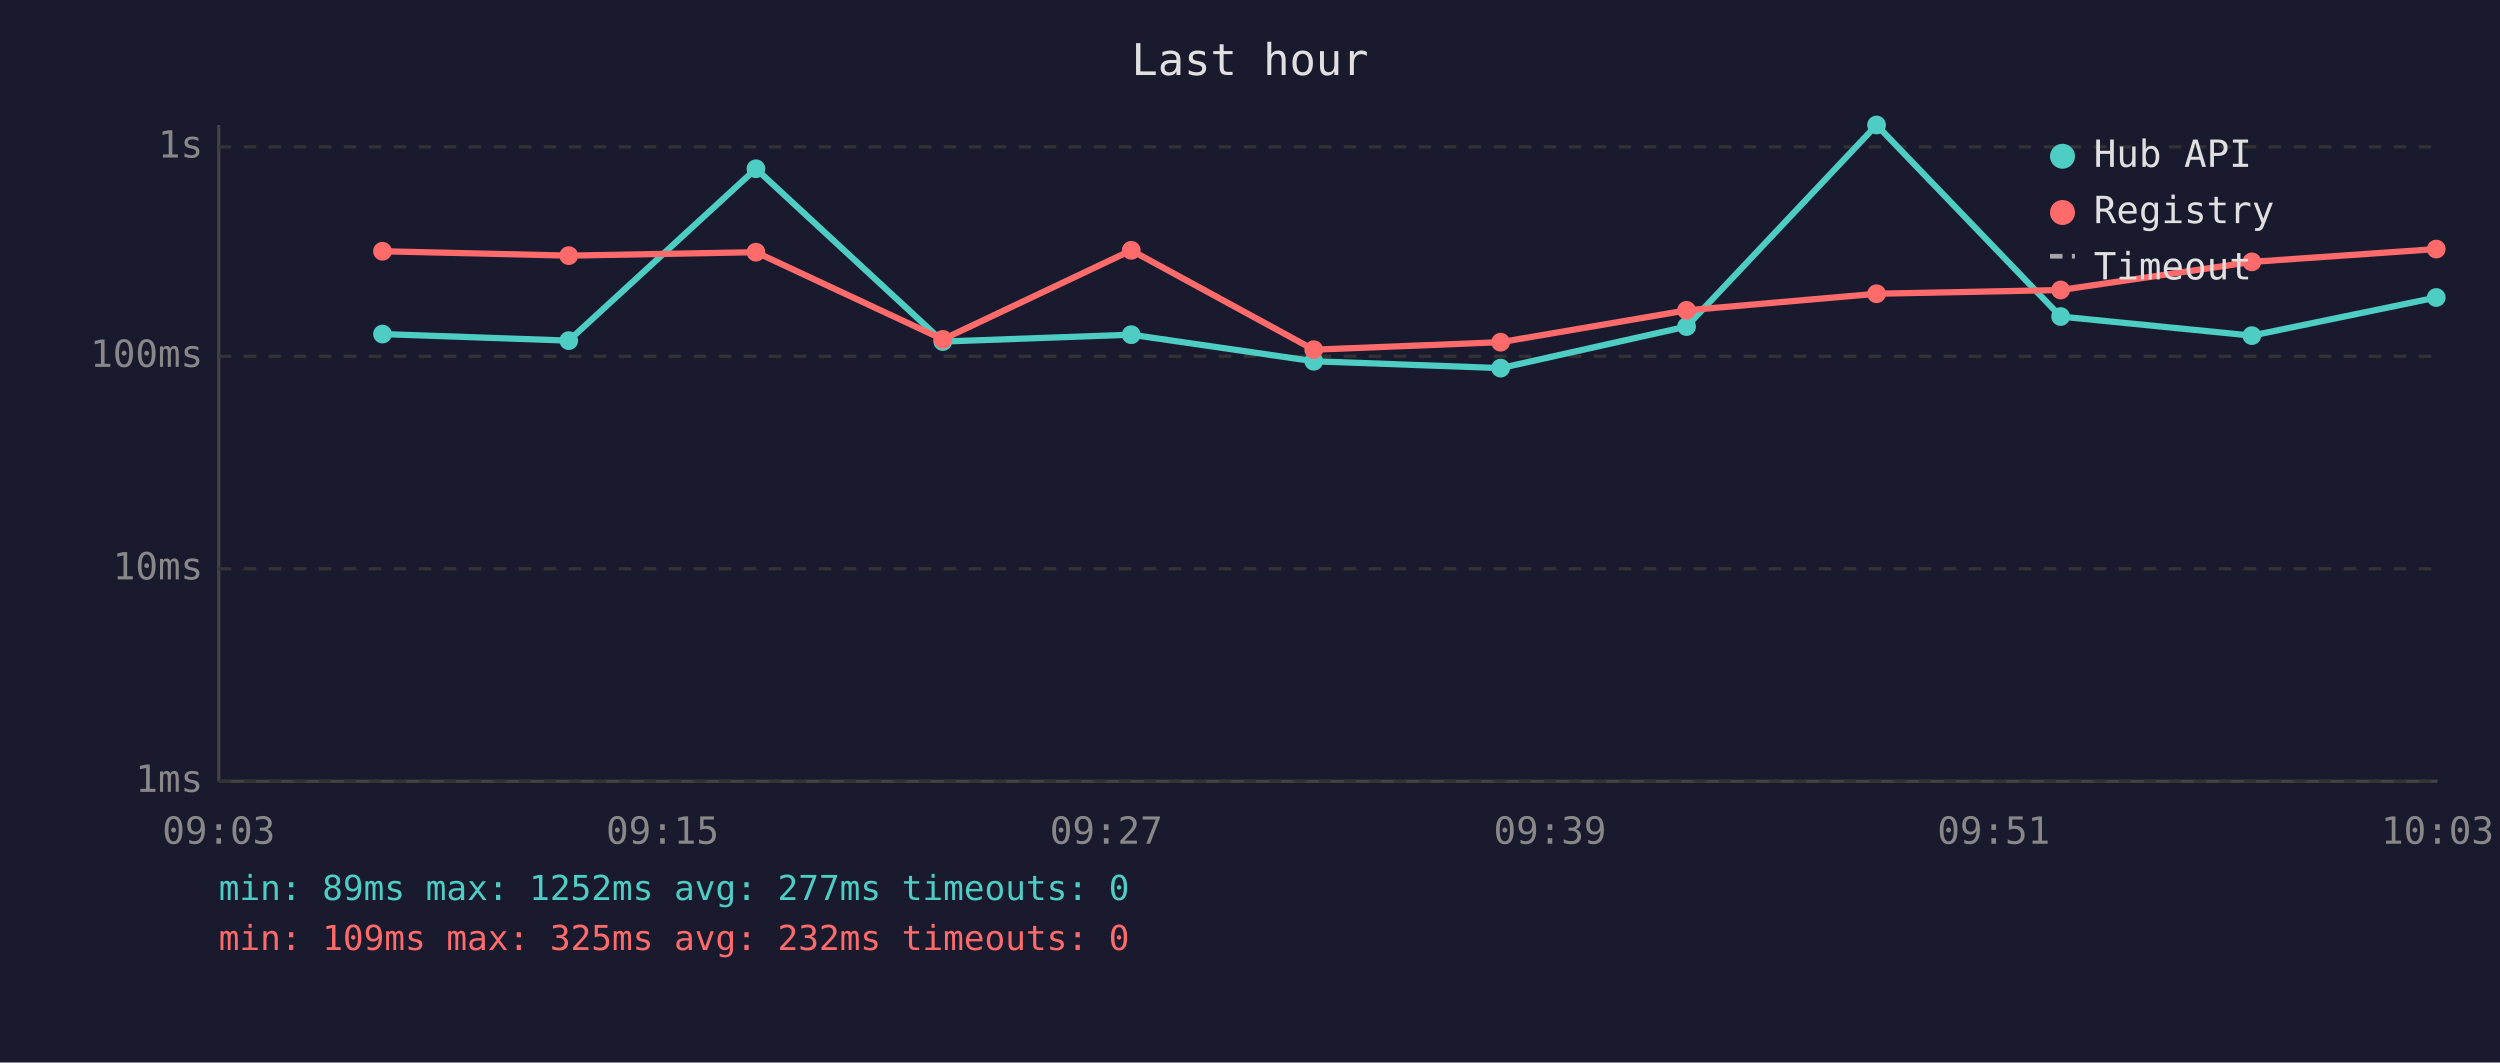
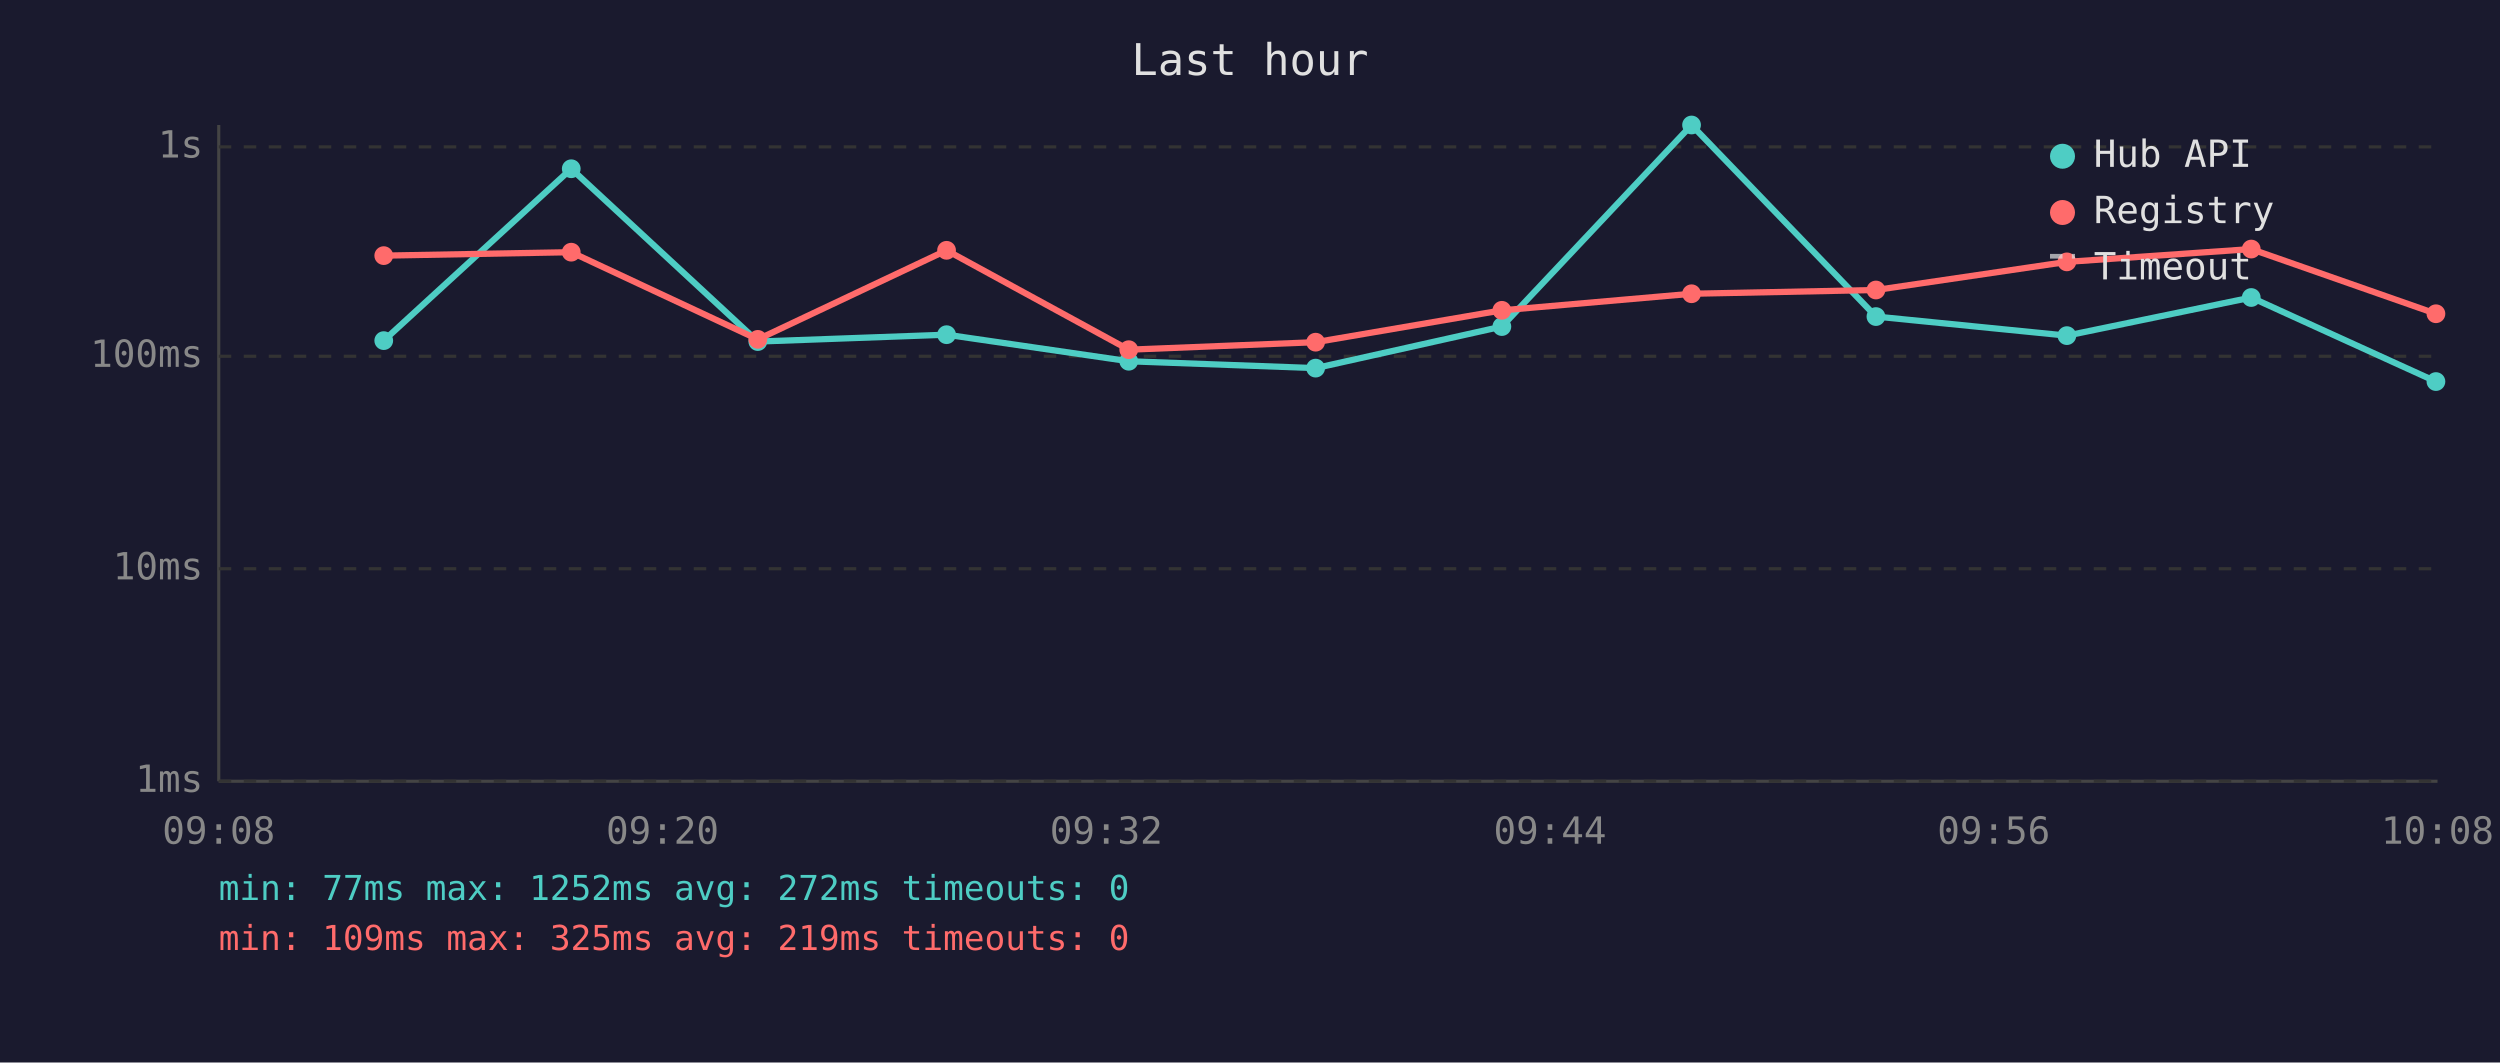
<svg xmlns="http://www.w3.org/2000/svg" viewBox="0 0 800 340" font-family="monospace" font-size="12">
  <rect width="800" height="340" fill="#1a1a2e" />
  <text x="400" y="24" fill="#e0e0e0" font-size="14" text-anchor="middle">Last hour</text>
  <line x1="70" y1="40" x2="70" y2="250" stroke="#444" stroke-width="1" />
  <line x1="70" y1="250" x2="780" y2="250" stroke="#444" stroke-width="1" />
  <line x1="70" y1="250" x2="780" y2="250" stroke="#333" stroke-width="1" stroke-dasharray="4" />
  <text x="65" y="250" fill="#888" text-anchor="end" dominant-baseline="middle">1ms</text>
  <line x1="70" y1="182" x2="780" y2="182" stroke="#333" stroke-width="1" stroke-dasharray="4" />
  <text x="65" y="182" fill="#888" text-anchor="end" dominant-baseline="middle">10ms</text>
  <line x1="70" y1="114" x2="780" y2="114" stroke="#333" stroke-width="1" stroke-dasharray="4" />
  <text x="65" y="114" fill="#888" text-anchor="end" dominant-baseline="middle">100ms</text>
  <line x1="70" y1="47" x2="780" y2="47" stroke="#333" stroke-width="1" stroke-dasharray="4" />
  <text x="65" y="47" fill="#888" text-anchor="end" dominant-baseline="middle">1s</text>
-   <text x="70" y="270" fill="#888" text-anchor="middle">09:03</text>
-   <text x="212" y="270" fill="#888" text-anchor="middle">09:15</text>
-   <text x="354" y="270" fill="#888" text-anchor="middle">09:27</text>
-   <text x="496" y="270" fill="#888" text-anchor="middle">09:39</text>
-   <text x="638" y="270" fill="#888" text-anchor="middle">09:51</text>
-   <text x="780" y="270" fill="#888" text-anchor="middle">10:03</text>
-   <polyline points="122.4,106.9 182.0,109.0 241.9,54.0 301.7,109.3 362.0,107.1 420.4,115.6 480.2,117.8 539.7,104.5 600.5,40.0 659.4,101.3 720.6,107.4 779.6,95.2" fill="none" stroke="#4ecdc4" stroke-width="2" opacity="1" />
-   <circle cx="122.4" cy="106.9" r="3" fill="#4ecdc4" />
-   <circle cx="182.0" cy="109.0" r="3" fill="#4ecdc4" />
-   <circle cx="241.9" cy="54.0" r="3" fill="#4ecdc4" />
-   <circle cx="301.7" cy="109.3" r="3" fill="#4ecdc4" />
-   <circle cx="362.0" cy="107.1" r="3" fill="#4ecdc4" />
-   <circle cx="420.4" cy="115.6" r="3" fill="#4ecdc4" />
-   <circle cx="480.2" cy="117.8" r="3" fill="#4ecdc4" />
-   <circle cx="539.7" cy="104.5" r="3" fill="#4ecdc4" />
-   <circle cx="600.5" cy="40.0" r="3" fill="#4ecdc4" />
-   <circle cx="659.4" cy="101.3" r="3" fill="#4ecdc4" />
-   <circle cx="720.6" cy="107.4" r="3" fill="#4ecdc4" />
-   <circle cx="779.6" cy="95.2" r="3" fill="#4ecdc4" />
-   <polyline points="122.4,80.4 182.0,81.8 241.9,80.7 301.7,108.6 362.0,80.1 420.4,111.9 480.2,109.5 539.7,99.3 600.5,94.0 659.4,92.8 720.6,83.8 779.6,79.7" fill="none" stroke="#ff6b6b" stroke-width="2" opacity="1" />
-   <circle cx="122.4" cy="80.4" r="3" fill="#ff6b6b" />
-   <circle cx="182.0" cy="81.8" r="3" fill="#ff6b6b" />
-   <circle cx="241.9" cy="80.7" r="3" fill="#ff6b6b" />
-   <circle cx="301.7" cy="108.6" r="3" fill="#ff6b6b" />
-   <circle cx="362.0" cy="80.1" r="3" fill="#ff6b6b" />
-   <circle cx="420.4" cy="111.9" r="3" fill="#ff6b6b" />
-   <circle cx="480.2" cy="109.5" r="3" fill="#ff6b6b" />
-   <circle cx="539.7" cy="99.3" r="3" fill="#ff6b6b" />
-   <circle cx="600.5" cy="94.0" r="3" fill="#ff6b6b" />
-   <circle cx="659.4" cy="92.8" r="3" fill="#ff6b6b" />
-   <circle cx="720.6" cy="83.8" r="3" fill="#ff6b6b" />
-   <circle cx="779.6" cy="79.7" r="3" fill="#ff6b6b" />
+   <text x="70" y="270" fill="#888" text-anchor="middle">09:08</text>
+   <text x="212" y="270" fill="#888" text-anchor="middle">09:20</text>
+   <text x="354" y="270" fill="#888" text-anchor="middle">09:32</text>
+   <text x="496" y="270" fill="#888" text-anchor="middle">09:44</text>
+   <text x="638" y="270" fill="#888" text-anchor="middle">09:56</text>
+   <text x="780" y="270" fill="#888" text-anchor="middle">10:08</text>
+   <polyline points="122.8,109.0 182.8,54.0 242.5,109.3 302.9,107.1 361.2,115.6 421.0,117.8 480.6,104.5 541.3,40.0 600.3,101.3 661.4,107.4 720.4,95.2 779.5,122.1" fill="none" stroke="#4ecdc4" stroke-width="2" opacity="1" />
+   <circle cx="122.8" cy="109.0" r="3" fill="#4ecdc4" />
+   <circle cx="182.8" cy="54.0" r="3" fill="#4ecdc4" />
+   <circle cx="242.5" cy="109.3" r="3" fill="#4ecdc4" />
+   <circle cx="302.9" cy="107.1" r="3" fill="#4ecdc4" />
+   <circle cx="361.2" cy="115.6" r="3" fill="#4ecdc4" />
+   <circle cx="421.0" cy="117.8" r="3" fill="#4ecdc4" />
+   <circle cx="480.6" cy="104.5" r="3" fill="#4ecdc4" />
+   <circle cx="541.3" cy="40.0" r="3" fill="#4ecdc4" />
+   <circle cx="600.3" cy="101.3" r="3" fill="#4ecdc4" />
+   <circle cx="661.4" cy="107.4" r="3" fill="#4ecdc4" />
+   <circle cx="720.4" cy="95.2" r="3" fill="#4ecdc4" />
+   <circle cx="779.5" cy="122.1" r="3" fill="#4ecdc4" />
+   <polyline points="122.8,81.8 182.8,80.7 242.5,108.6 302.9,80.1 361.2,111.9 421.0,109.5 480.6,99.3 541.3,94.0 600.3,92.8 661.4,83.8 720.4,79.7 779.5,100.4" fill="none" stroke="#ff6b6b" stroke-width="2" opacity="1" />
+   <circle cx="122.8" cy="81.8" r="3" fill="#ff6b6b" />
+   <circle cx="182.8" cy="80.7" r="3" fill="#ff6b6b" />
+   <circle cx="242.5" cy="108.6" r="3" fill="#ff6b6b" />
+   <circle cx="302.9" cy="80.1" r="3" fill="#ff6b6b" />
+   <circle cx="361.2" cy="111.9" r="3" fill="#ff6b6b" />
+   <circle cx="421.0" cy="109.5" r="3" fill="#ff6b6b" />
+   <circle cx="480.6" cy="99.3" r="3" fill="#ff6b6b" />
+   <circle cx="541.3" cy="94.0" r="3" fill="#ff6b6b" />
+   <circle cx="600.3" cy="92.8" r="3" fill="#ff6b6b" />
+   <circle cx="661.4" cy="83.8" r="3" fill="#ff6b6b" />
+   <circle cx="720.4" cy="79.7" r="3" fill="#ff6b6b" />
+   <circle cx="779.5" cy="100.4" r="3" fill="#ff6b6b" />
  <circle cx="660" cy="50" r="4" fill="#4ecdc4" />
  <text x="670" y="50" fill="#e0e0e0" dominant-baseline="middle">Hub API</text>
  <circle cx="660" cy="68" r="4" fill="#ff6b6b" />
  <text x="670" y="68" fill="#e0e0e0" dominant-baseline="middle">Registry</text>
  <line x1="656" y1="82" x2="664" y2="82" stroke="#e0e0e0" stroke-width="1.5" stroke-dasharray="4,3" opacity="0.7" />
  <text x="670" y="86" fill="#e0e0e0" dominant-baseline="middle">Timeout</text>
-   <text x="70" y="288" fill="#4ecdc4" font-size="11">min: 89ms  max: 1252ms  avg: 277ms  timeouts: 0</text>
-   <text x="70" y="304" fill="#ff6b6b" font-size="11">min: 109ms  max: 325ms  avg: 232ms  timeouts: 0</text>
+   <text x="70" y="288" fill="#4ecdc4" font-size="11">min: 77ms  max: 1252ms  avg: 272ms  timeouts: 0</text>
+   <text x="70" y="304" fill="#ff6b6b" font-size="11">min: 109ms  max: 325ms  avg: 219ms  timeouts: 0</text>
</svg>
